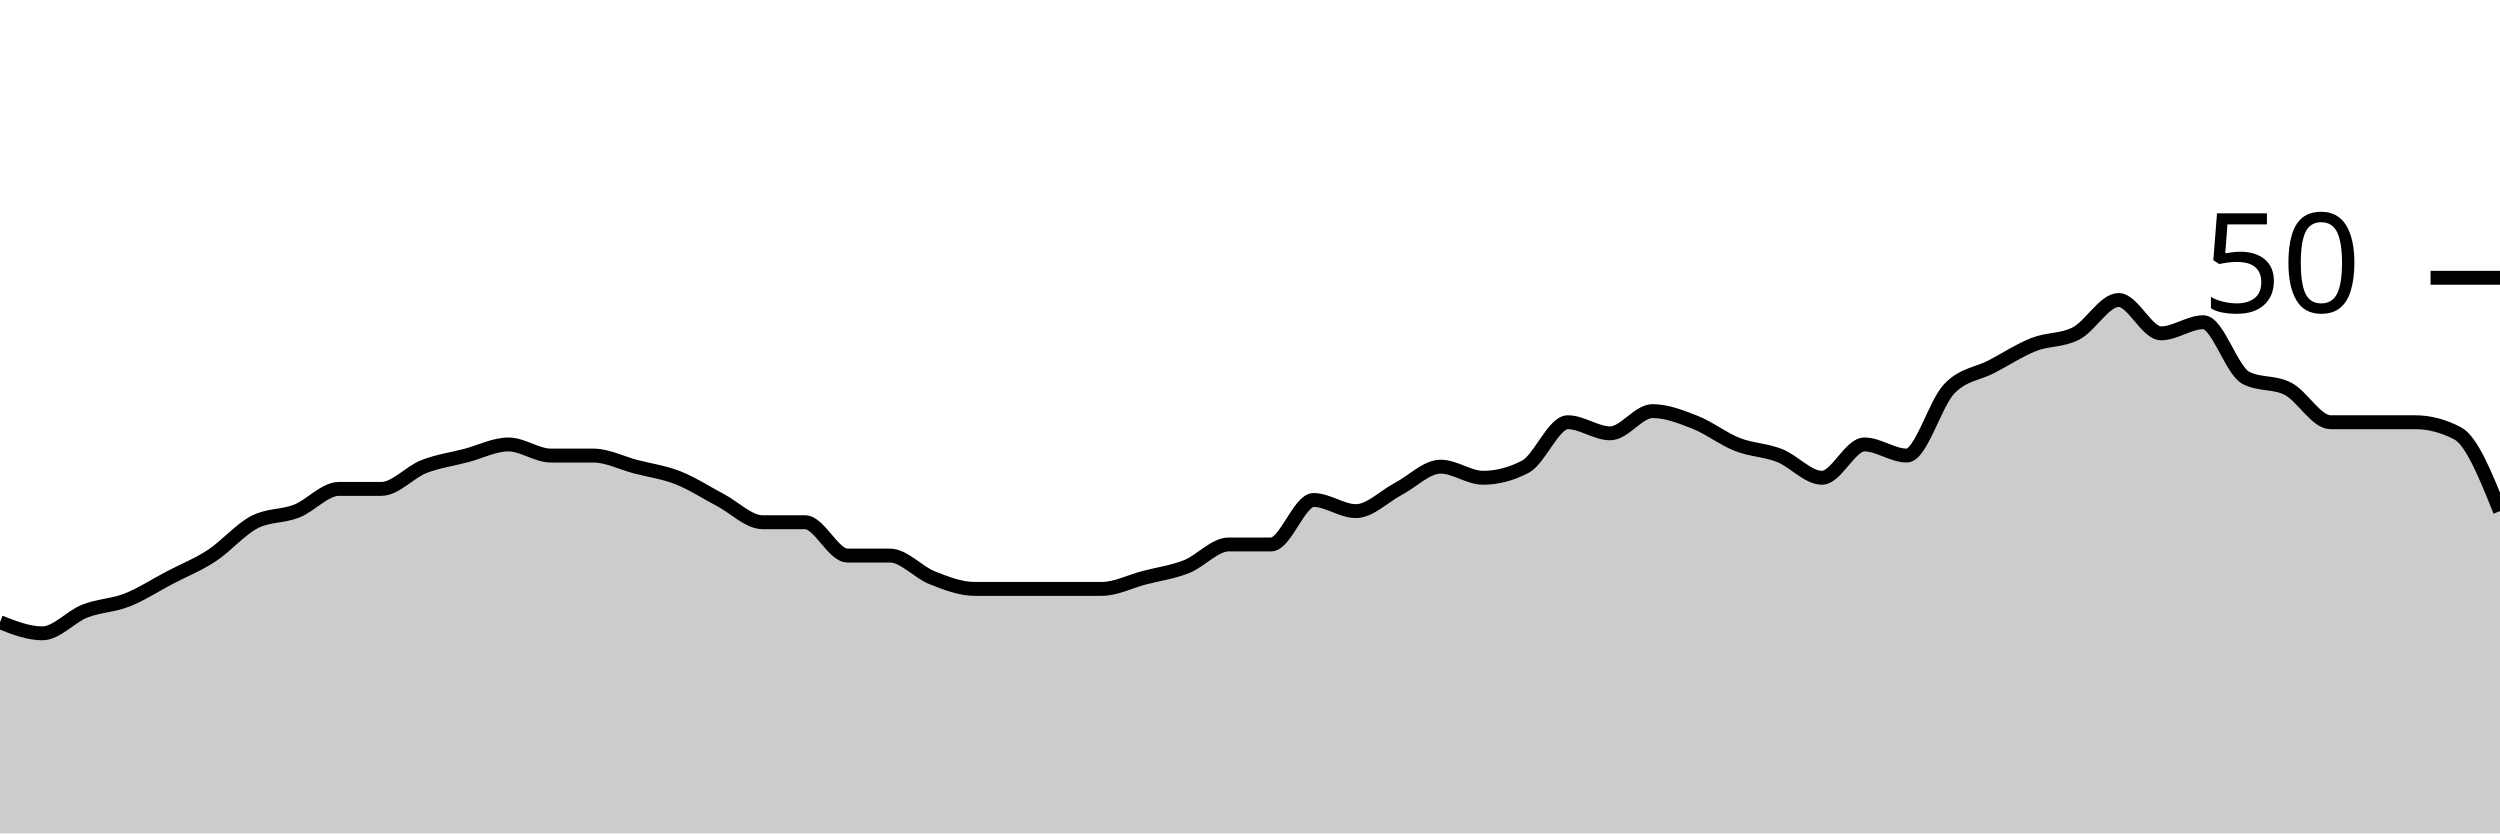
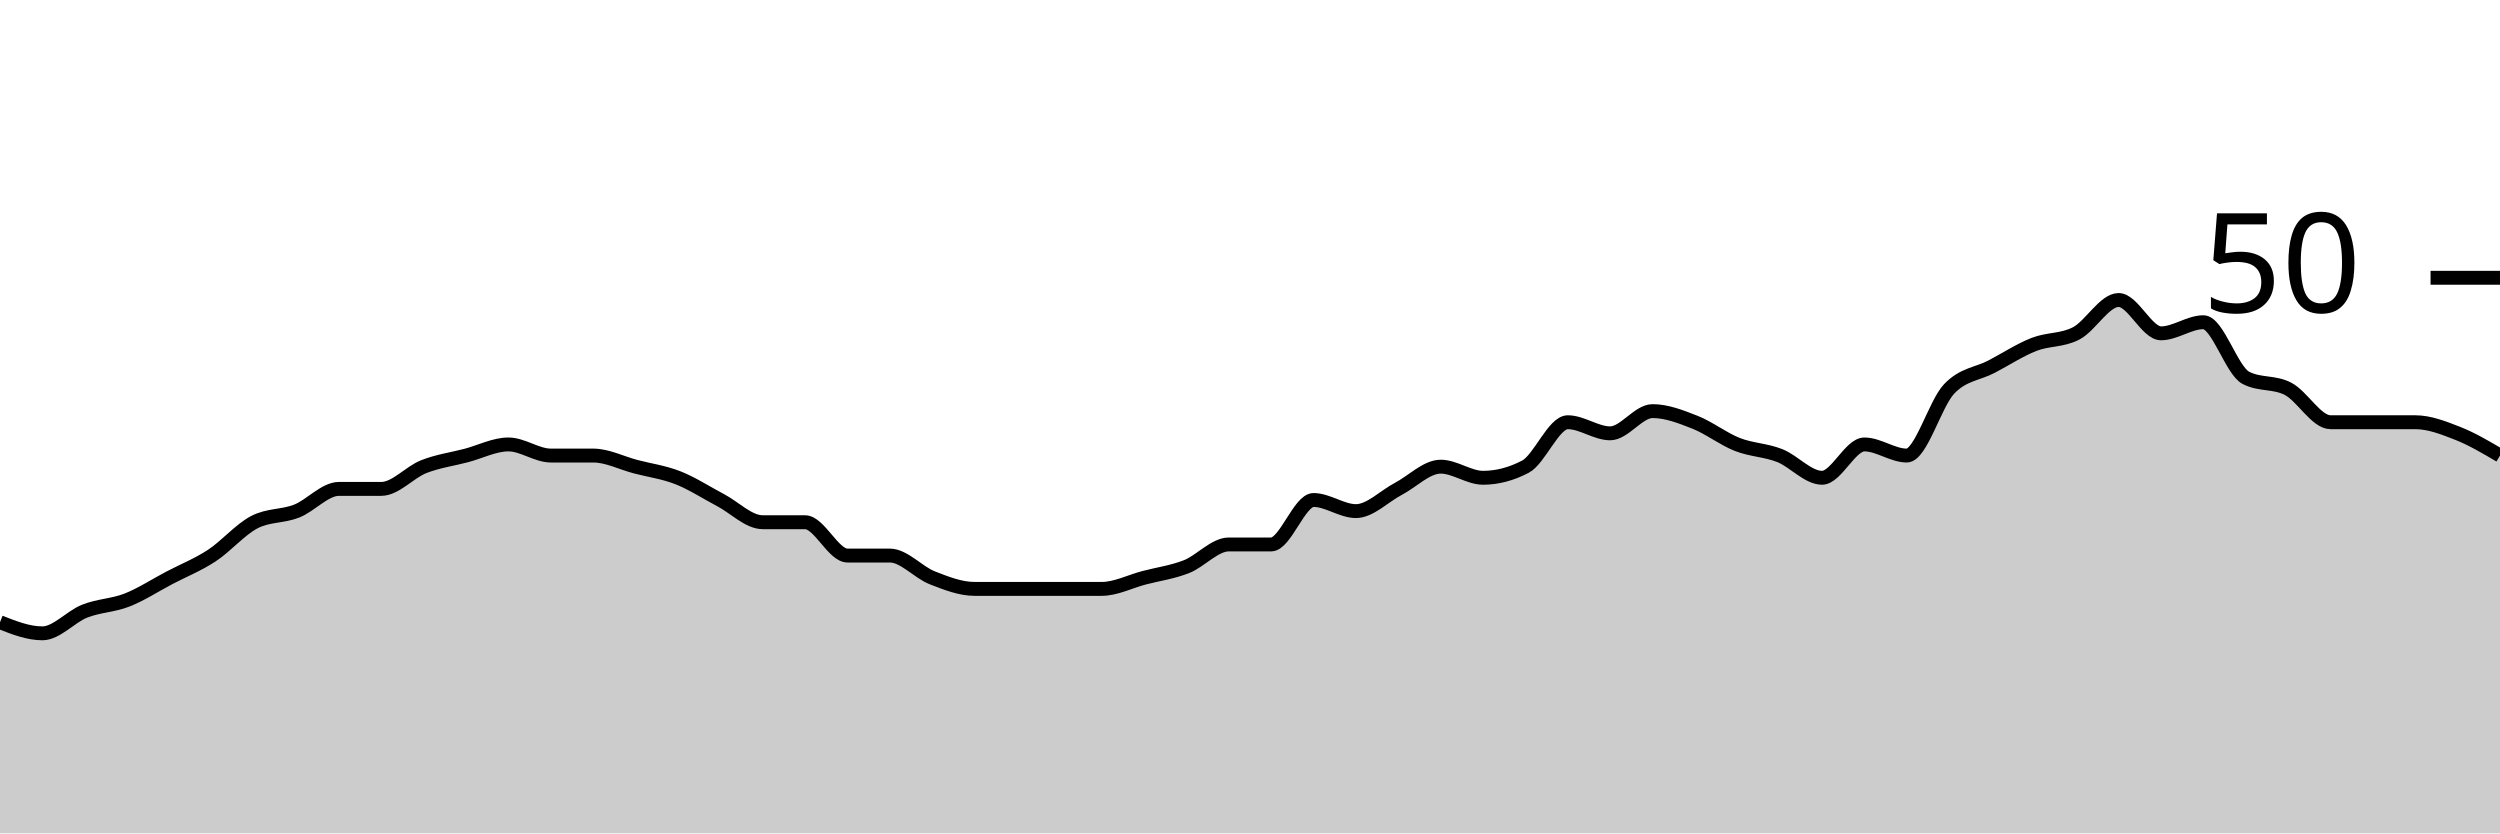
<svg xmlns="http://www.w3.org/2000/svg" viewBox="0 0 180 60">
  <g transform="translate(0,20)">
-     <path class="area" fill="rgba(0, 0, 0, 0.2)" d="M0,24.8C1.017,25.2,2.034,25.6,3.051,25.6C4.068,25.6,5.085,24.4,6.102,24C7.119,23.6,8.136,23.6,9.153,23.2C10.169,22.8,11.186,22.133,12.203,21.6C13.22,21.067,14.237,20.667,15.254,20C16.271,19.333,17.288,18.133,18.305,17.6C19.322,17.067,20.339,17.2,21.356,16.8C22.373,16.4,23.39,15.2,24.407,15.2C25.424,15.2,26.441,15.2,27.458,15.2C28.475,15.2,29.492,14,30.508,13.6C31.525,13.2,32.542,13.067,33.559,12.8C34.576,12.533,35.593,12,36.61,12C37.627,12,38.644,12.8,39.661,12.8C40.678,12.8,41.695,12.8,42.712,12.8C43.729,12.8,44.746,13.333,45.763,13.6C46.78,13.867,47.797,14,48.814,14.4C49.831,14.8,50.847,15.467,51.864,16C52.881,16.533,53.898,17.6,54.915,17.6C55.932,17.6,56.949,17.6,57.966,17.6C58.983,17.6,60,20,61.017,20C62.034,20,63.051,20,64.068,20C65.085,20,66.102,21.2,67.119,21.6C68.136,22,69.153,22.4,70.169,22.4C71.186,22.4,72.203,22.4,73.22,22.4C74.237,22.4,75.254,22.4,76.271,22.4C77.288,22.4,78.305,22.4,79.322,22.4C80.339,22.4,81.356,21.867,82.373,21.6C83.39,21.333,84.407,21.2,85.424,20.8C86.441,20.4,87.458,19.2,88.475,19.2C89.492,19.2,90.508,19.2,91.525,19.2C92.542,19.2,93.559,16,94.576,16C95.593,16,96.61,16.8,97.627,16.8C98.644,16.8,99.661,15.733,100.678,15.2C101.695,14.667,102.712,13.6,103.729,13.6C104.746,13.6,105.763,14.4,106.78,14.4C107.797,14.4,108.814,14.133,109.831,13.6C110.847,13.067,111.864,10.4,112.881,10.4C113.898,10.4,114.915,11.2,115.932,11.2C116.949,11.2,117.966,9.6,118.983,9.6C120,9.6,121.017,10,122.034,10.4C123.051,10.8,124.068,11.6,125.085,12C126.102,12.4,127.119,12.4,128.136,12.8C129.153,13.2,130.169,14.4,131.186,14.4C132.203,14.4,133.22,12,134.237,12C135.254,12,136.271,12.8,137.288,12.8C138.305,12.8,139.322,9.067,140.339,8C141.356,6.933,142.373,6.933,143.39,6.4C144.407,5.867,145.424,5.2,146.441,4.8C147.458,4.4,148.475,4.533,149.492,4C150.508,3.467,151.525,1.6,152.542,1.6C153.559,1.6,154.576,4,155.593,4C156.61,4,157.627,3.2,158.644,3.2C159.661,3.2,160.678,6.667,161.695,7.2C162.712,7.733,163.729,7.467,164.746,8C165.763,8.533,166.78,10.4,167.797,10.4C168.814,10.4,169.831,10.4,170.847,10.4C171.864,10.4,172.881,10.4,173.898,10.4C174.915,10.4,175.932,10.667,176.949,11.2C177.966,11.733,178.983,14.267,180,16.8L180,40C178.983,40,177.966,40,176.949,40C175.932,40,174.915,40,173.898,40C172.881,40,171.864,40,170.847,40C169.831,40,168.814,40,167.797,40C166.78,40,165.763,40,164.746,40C163.729,40,162.712,40,161.695,40C160.678,40,159.661,40,158.644,40C157.627,40,156.61,40,155.593,40C154.576,40,153.559,40,152.542,40C151.525,40,150.508,40,149.492,40C148.475,40,147.458,40,146.441,40C145.424,40,144.407,40,143.39,40C142.373,40,141.356,40,140.339,40C139.322,40,138.305,40,137.288,40C136.271,40,135.254,40,134.237,40C133.22,40,132.203,40,131.186,40C130.169,40,129.153,40,128.136,40C127.119,40,126.102,40,125.085,40C124.068,40,123.051,40,122.034,40C121.017,40,120,40,118.983,40C117.966,40,116.949,40,115.932,40C114.915,40,113.898,40,112.881,40C111.864,40,110.847,40,109.831,40C108.814,40,107.797,40,106.78,40C105.763,40,104.746,40,103.729,40C102.712,40,101.695,40,100.678,40C99.661,40,98.644,40,97.627,40C96.61,40,95.593,40,94.576,40C93.559,40,92.542,40,91.525,40C90.508,40,89.492,40,88.475,40C87.458,40,86.441,40,85.424,40C84.407,40,83.39,40,82.373,40C81.356,40,80.339,40,79.322,40C78.305,40,77.288,40,76.271,40C75.254,40,74.237,40,73.22,40C72.203,40,71.186,40,70.169,40C69.153,40,68.136,40,67.119,40C66.102,40,65.085,40,64.068,40C63.051,40,62.034,40,61.017,40C60,40,58.983,40,57.966,40C56.949,40,55.932,40,54.915,40C53.898,40,52.881,40,51.864,40C50.847,40,49.831,40,48.814,40C47.797,40,46.78,40,45.763,40C44.746,40,43.729,40,42.712,40C41.695,40,40.678,40,39.661,40C38.644,40,37.627,40,36.61,40C35.593,40,34.576,40,33.559,40C32.542,40,31.525,40,30.508,40C29.492,40,28.475,40,27.458,40C26.441,40,25.424,40,24.407,40C23.39,40,22.373,40,21.356,40C20.339,40,19.322,40,18.305,40C17.288,40,16.271,40,15.254,40C14.237,40,13.22,40,12.203,40C11.186,40,10.169,40,9.153,40C8.136,40,7.119,40,6.102,40C5.085,40,4.068,40,3.051,40C2.034,40,1.017,40,0,40Z" />
-     <path class="line" stroke="black" fill="none" d="M0,24.8C1.017,25.2,2.034,25.6,3.051,25.6C4.068,25.6,5.085,24.4,6.102,24C7.119,23.6,8.136,23.6,9.153,23.2C10.169,22.8,11.186,22.133,12.203,21.6C13.22,21.067,14.237,20.667,15.254,20C16.271,19.333,17.288,18.133,18.305,17.6C19.322,17.067,20.339,17.2,21.356,16.8C22.373,16.4,23.39,15.2,24.407,15.2C25.424,15.2,26.441,15.2,27.458,15.2C28.475,15.2,29.492,14,30.508,13.6C31.525,13.2,32.542,13.067,33.559,12.8C34.576,12.533,35.593,12,36.61,12C37.627,12,38.644,12.8,39.661,12.8C40.678,12.8,41.695,12.8,42.712,12.8C43.729,12.8,44.746,13.333,45.763,13.6C46.78,13.867,47.797,14,48.814,14.4C49.831,14.8,50.847,15.467,51.864,16C52.881,16.533,53.898,17.6,54.915,17.6C55.932,17.6,56.949,17.6,57.966,17.6C58.983,17.6,60,20,61.017,20C62.034,20,63.051,20,64.068,20C65.085,20,66.102,21.2,67.119,21.6C68.136,22,69.153,22.4,70.169,22.4C71.186,22.4,72.203,22.4,73.22,22.4C74.237,22.4,75.254,22.4,76.271,22.4C77.288,22.4,78.305,22.4,79.322,22.4C80.339,22.4,81.356,21.867,82.373,21.6C83.39,21.333,84.407,21.2,85.424,20.8C86.441,20.4,87.458,19.2,88.475,19.2C89.492,19.2,90.508,19.2,91.525,19.2C92.542,19.2,93.559,16,94.576,16C95.593,16,96.61,16.8,97.627,16.8C98.644,16.8,99.661,15.733,100.678,15.2C101.695,14.667,102.712,13.6,103.729,13.6C104.746,13.6,105.763,14.4,106.78,14.4C107.797,14.4,108.814,14.133,109.831,13.6C110.847,13.067,111.864,10.4,112.881,10.4C113.898,10.4,114.915,11.2,115.932,11.2C116.949,11.2,117.966,9.6,118.983,9.6C120,9.6,121.017,10,122.034,10.4C123.051,10.8,124.068,11.6,125.085,12C126.102,12.4,127.119,12.4,128.136,12.8C129.153,13.2,130.169,14.4,131.186,14.4C132.203,14.4,133.22,12,134.237,12C135.254,12,136.271,12.8,137.288,12.8C138.305,12.8,139.322,9.067,140.339,8C141.356,6.933,142.373,6.933,143.39,6.4C144.407,5.867,145.424,5.2,146.441,4.8C147.458,4.4,148.475,4.533,149.492,4C150.508,3.467,151.525,1.6,152.542,1.6C153.559,1.6,154.576,4,155.593,4C156.61,4,157.627,3.2,158.644,3.2C159.661,3.2,160.678,6.667,161.695,7.2C162.712,7.733,163.729,7.467,164.746,8C165.763,8.533,166.78,10.4,167.797,10.4C168.814,10.4,169.831,10.4,170.847,10.4C171.864,10.4,172.881,10.4,173.898,10.4C174.915,10.4,175.932,10.667,176.949,11.2C177.966,11.733,178.983,14.267,180,16.8" />
+     <path class="area" fill="rgba(0, 0, 0, 0.2)" d="M0,24.8C1.017,25.2,2.034,25.6,3.051,25.6C4.068,25.6,5.085,24.4,6.102,24C7.119,23.6,8.136,23.6,9.153,23.2C10.169,22.8,11.186,22.133,12.203,21.6C13.22,21.067,14.237,20.667,15.254,20C16.271,19.333,17.288,18.133,18.305,17.6C19.322,17.067,20.339,17.2,21.356,16.8C22.373,16.4,23.39,15.2,24.407,15.2C25.424,15.2,26.441,15.2,27.458,15.2C28.475,15.2,29.492,14,30.508,13.6C31.525,13.2,32.542,13.067,33.559,12.8C34.576,12.533,35.593,12,36.61,12C37.627,12,38.644,12.8,39.661,12.8C40.678,12.8,41.695,12.8,42.712,12.8C43.729,12.8,44.746,13.333,45.763,13.6C46.78,13.867,47.797,14,48.814,14.4C49.831,14.8,50.847,15.467,51.864,16C52.881,16.533,53.898,17.6,54.915,17.6C55.932,17.6,56.949,17.6,57.966,17.6C58.983,17.6,60,20,61.017,20C62.034,20,63.051,20,64.068,20C65.085,20,66.102,21.2,67.119,21.6C68.136,22,69.153,22.4,70.169,22.4C71.186,22.4,72.203,22.4,73.22,22.4C74.237,22.4,75.254,22.4,76.271,22.4C77.288,22.4,78.305,22.4,79.322,22.4C80.339,22.4,81.356,21.867,82.373,21.6C83.39,21.333,84.407,21.2,85.424,20.8C86.441,20.4,87.458,19.2,88.475,19.2C89.492,19.2,90.508,19.2,91.525,19.2C92.542,19.2,93.559,16,94.576,16C95.593,16,96.61,16.8,97.627,16.8C98.644,16.8,99.661,15.733,100.678,15.2C101.695,14.667,102.712,13.6,103.729,13.6C104.746,13.6,105.763,14.4,106.78,14.4C107.797,14.4,108.814,14.133,109.831,13.6C110.847,13.067,111.864,10.4,112.881,10.4C113.898,10.4,114.915,11.2,115.932,11.2C116.949,11.2,117.966,9.6,118.983,9.6C120,9.6,121.017,10,122.034,10.4C123.051,10.8,124.068,11.6,125.085,12C126.102,12.4,127.119,12.4,128.136,12.8C129.153,13.2,130.169,14.4,131.186,14.4C132.203,14.4,133.22,12,134.237,12C135.254,12,136.271,12.8,137.288,12.8C138.305,12.8,139.322,9.067,140.339,8C141.356,6.933,142.373,6.933,143.39,6.4C144.407,5.867,145.424,5.2,146.441,4.8C147.458,4.4,148.475,4.533,149.492,4C150.508,3.467,151.525,1.6,152.542,1.6C153.559,1.6,154.576,4,155.593,4C156.61,4,157.627,3.2,158.644,3.2C159.661,3.2,160.678,6.667,161.695,7.2C162.712,7.733,163.729,7.467,164.746,8C165.763,8.533,166.78,10.4,167.797,10.4C168.814,10.4,169.831,10.4,170.847,10.4C171.864,10.4,172.881,10.4,173.898,10.4C174.915,10.4,175.932,10.8,176.949,11.2C177.966,11.6,178.983,12.2,180,12.8L180,40C178.983,40,177.966,40,176.949,40C175.932,40,174.915,40,173.898,40C172.881,40,171.864,40,170.847,40C169.831,40,168.814,40,167.797,40C166.78,40,165.763,40,164.746,40C163.729,40,162.712,40,161.695,40C160.678,40,159.661,40,158.644,40C157.627,40,156.61,40,155.593,40C154.576,40,153.559,40,152.542,40C151.525,40,150.508,40,149.492,40C148.475,40,147.458,40,146.441,40C145.424,40,144.407,40,143.39,40C142.373,40,141.356,40,140.339,40C139.322,40,138.305,40,137.288,40C136.271,40,135.254,40,134.237,40C133.22,40,132.203,40,131.186,40C130.169,40,129.153,40,128.136,40C127.119,40,126.102,40,125.085,40C124.068,40,123.051,40,122.034,40C121.017,40,120,40,118.983,40C117.966,40,116.949,40,115.932,40C114.915,40,113.898,40,112.881,40C111.864,40,110.847,40,109.831,40C108.814,40,107.797,40,106.78,40C105.763,40,104.746,40,103.729,40C102.712,40,101.695,40,100.678,40C99.661,40,98.644,40,97.627,40C96.61,40,95.593,40,94.576,40C93.559,40,92.542,40,91.525,40C90.508,40,89.492,40,88.475,40C87.458,40,86.441,40,85.424,40C84.407,40,83.39,40,82.373,40C81.356,40,80.339,40,79.322,40C78.305,40,77.288,40,76.271,40C75.254,40,74.237,40,73.22,40C72.203,40,71.186,40,70.169,40C69.153,40,68.136,40,67.119,40C66.102,40,65.085,40,64.068,40C63.051,40,62.034,40,61.017,40C60,40,58.983,40,57.966,40C56.949,40,55.932,40,54.915,40C53.898,40,52.881,40,51.864,40C50.847,40,49.831,40,48.814,40C47.797,40,46.78,40,45.763,40C44.746,40,43.729,40,42.712,40C41.695,40,40.678,40,39.661,40C38.644,40,37.627,40,36.61,40C35.593,40,34.576,40,33.559,40C32.542,40,31.525,40,30.508,40C29.492,40,28.475,40,27.458,40C26.441,40,25.424,40,24.407,40C23.39,40,22.373,40,21.356,40C20.339,40,19.322,40,18.305,40C17.288,40,16.271,40,15.254,40C14.237,40,13.22,40,12.203,40C11.186,40,10.169,40,9.153,40C8.136,40,7.119,40,6.102,40C5.085,40,4.068,40,3.051,40C2.034,40,1.017,40,0,40Z" />
+     <path class="line" stroke="black" fill="none" d="M0,24.8C1.017,25.2,2.034,25.6,3.051,25.6C4.068,25.6,5.085,24.4,6.102,24C7.119,23.6,8.136,23.6,9.153,23.2C10.169,22.8,11.186,22.133,12.203,21.6C13.22,21.067,14.237,20.667,15.254,20C16.271,19.333,17.288,18.133,18.305,17.6C19.322,17.067,20.339,17.2,21.356,16.8C22.373,16.4,23.39,15.2,24.407,15.2C25.424,15.2,26.441,15.2,27.458,15.2C28.475,15.2,29.492,14,30.508,13.6C31.525,13.2,32.542,13.067,33.559,12.8C34.576,12.533,35.593,12,36.61,12C37.627,12,38.644,12.8,39.661,12.8C40.678,12.8,41.695,12.8,42.712,12.8C43.729,12.8,44.746,13.333,45.763,13.6C46.78,13.867,47.797,14,48.814,14.4C49.831,14.8,50.847,15.467,51.864,16C52.881,16.533,53.898,17.6,54.915,17.6C55.932,17.6,56.949,17.6,57.966,17.6C58.983,17.6,60,20,61.017,20C62.034,20,63.051,20,64.068,20C65.085,20,66.102,21.2,67.119,21.6C68.136,22,69.153,22.4,70.169,22.4C71.186,22.4,72.203,22.4,73.22,22.4C74.237,22.4,75.254,22.4,76.271,22.4C77.288,22.4,78.305,22.4,79.322,22.4C80.339,22.4,81.356,21.867,82.373,21.6C83.39,21.333,84.407,21.2,85.424,20.8C86.441,20.4,87.458,19.2,88.475,19.2C89.492,19.2,90.508,19.2,91.525,19.2C92.542,19.2,93.559,16,94.576,16C95.593,16,96.61,16.8,97.627,16.8C98.644,16.8,99.661,15.733,100.678,15.2C101.695,14.667,102.712,13.6,103.729,13.6C104.746,13.6,105.763,14.4,106.78,14.4C107.797,14.4,108.814,14.133,109.831,13.6C110.847,13.067,111.864,10.4,112.881,10.4C113.898,10.4,114.915,11.2,115.932,11.2C116.949,11.2,117.966,9.6,118.983,9.6C120,9.6,121.017,10,122.034,10.4C123.051,10.8,124.068,11.6,125.085,12C126.102,12.4,127.119,12.4,128.136,12.8C129.153,13.2,130.169,14.4,131.186,14.4C132.203,14.4,133.22,12,134.237,12C135.254,12,136.271,12.8,137.288,12.8C138.305,12.8,139.322,9.067,140.339,8C141.356,6.933,142.373,6.933,143.39,6.4C144.407,5.867,145.424,5.2,146.441,4.8C147.458,4.4,148.475,4.533,149.492,4C150.508,3.467,151.525,1.6,152.542,1.6C153.559,1.6,154.576,4,155.593,4C156.61,4,157.627,3.2,158.644,3.2C159.661,3.2,160.678,6.667,161.695,7.2C162.712,7.733,163.729,7.467,164.746,8C165.763,8.533,166.78,10.4,167.797,10.4C168.814,10.4,169.831,10.4,170.847,10.4C171.864,10.4,172.881,10.4,173.898,10.4C174.915,10.4,175.932,10.8,176.949,11.2C177.966,11.6,178.983,12.2,180,12.8" />
    <path class="axis-ceiling" stroke-width="1" stroke="black" fill="none" d="M175,0L180,0" />
    <text class="axis-ceiling-label" font-family="sans-serif" text-anchor="end" font-size="10px" x="170" y="2.5">50</text>
  </g>
</svg>
